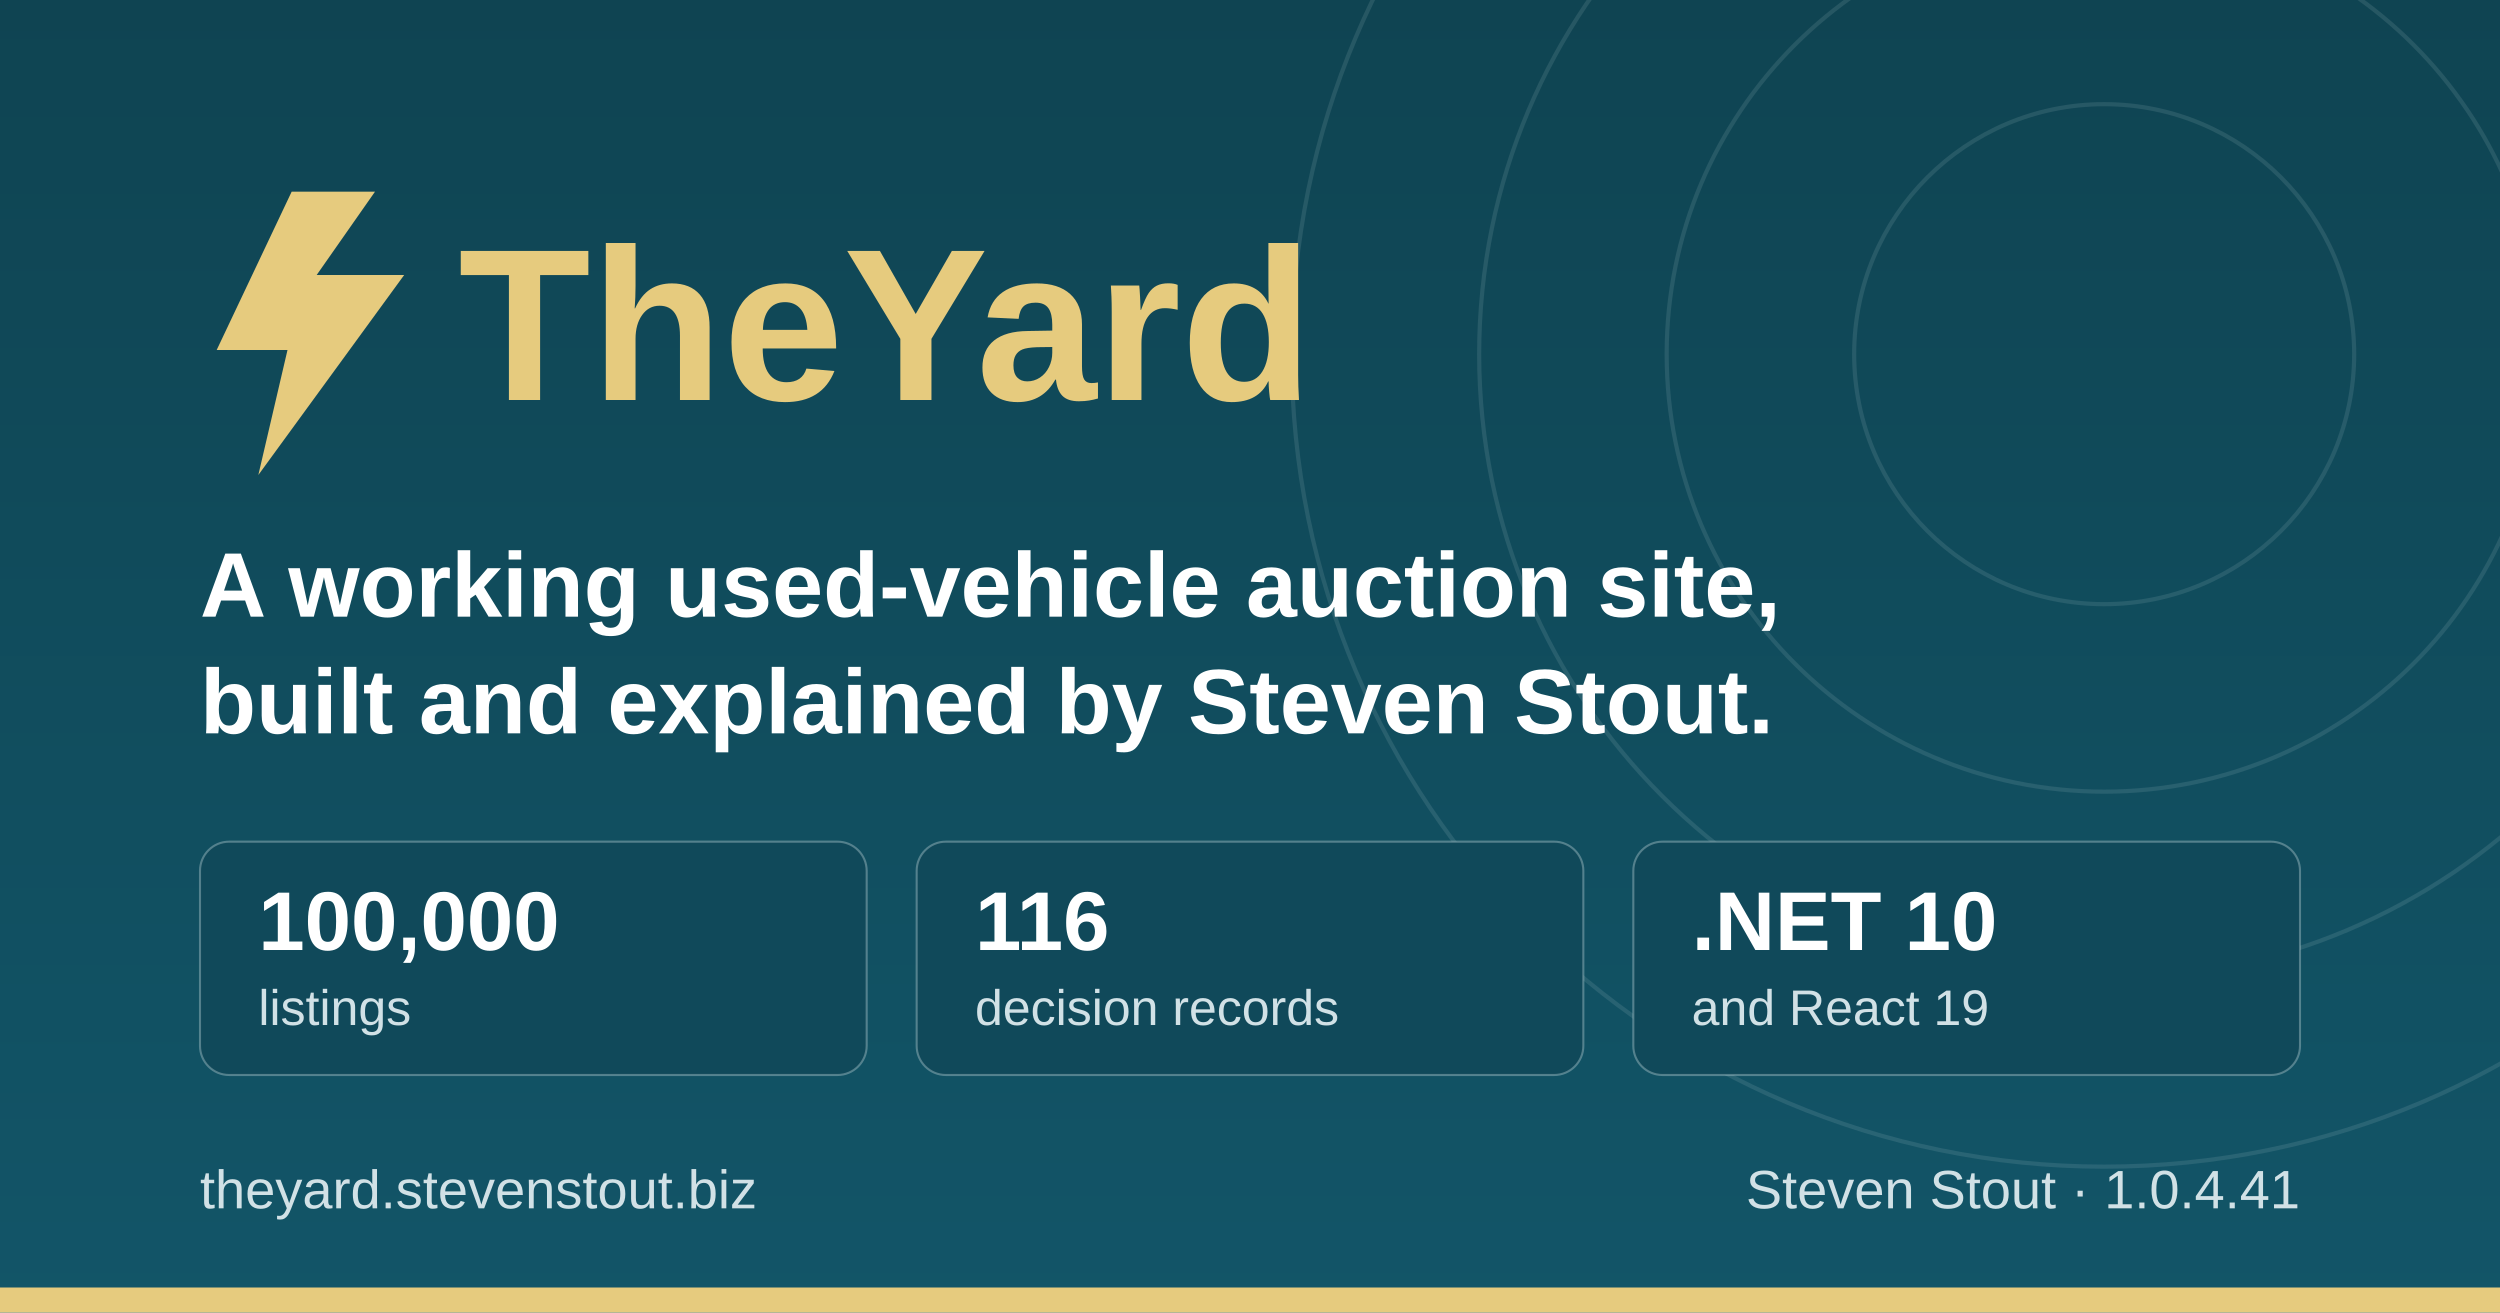
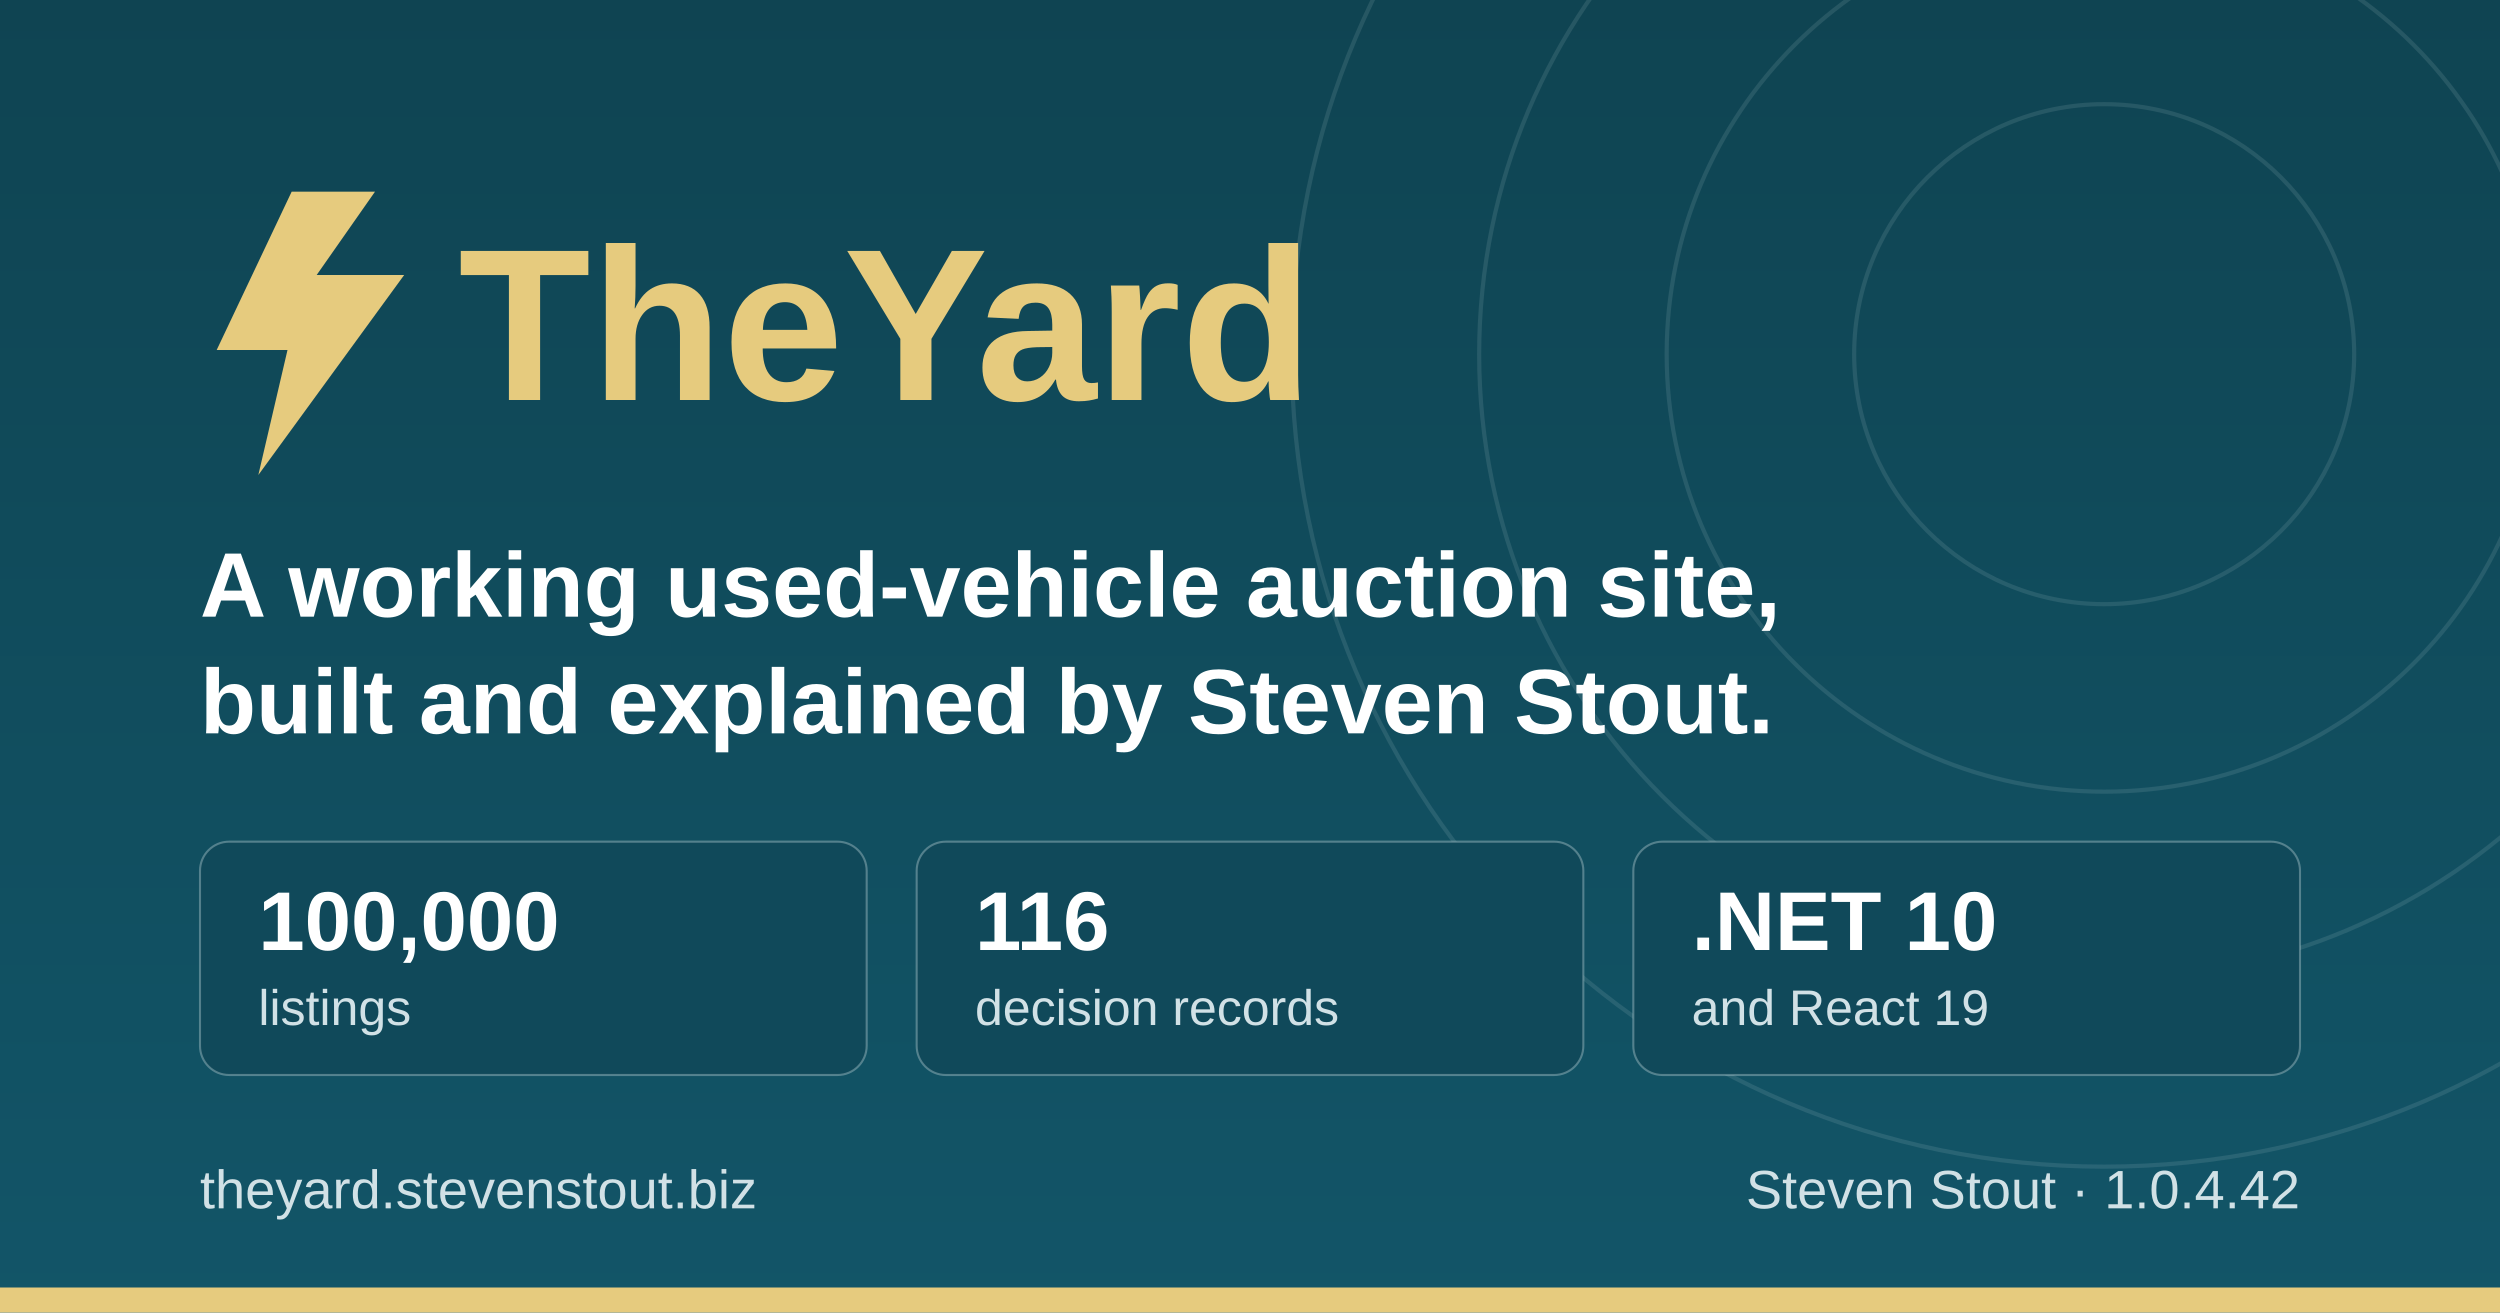
<svg xmlns="http://www.w3.org/2000/svg" width="1200" height="630" viewBox="0 0 1200 630" role="img" aria-label="TheYard, a used-vehicle auction platform, by Steven Stout">
  <defs>
    <linearGradient id="ground" x1="0" y1="0" x2="0" y2="1">
      <stop offset="0" stop-color="#0f4452" />
      <stop offset="1" stop-color="#125568" />
    </linearGradient>
  </defs>
  <rect width="1200" height="630" fill="url(#ground)" />
  <g fill="none" stroke="#d1e1e6" stroke-opacity="0.12" stroke-width="2">
    <circle cx="1010" cy="170" r="120" />
    <circle cx="1010" cy="170" r="210" />
    <circle cx="1010" cy="170" r="300" />
    <circle cx="1010" cy="170" r="390" />
  </g>
  <rect x="0" y="618" width="1200" height="12" fill="#e6cb7e" />
  <g transform="translate(96, 176)">
    <path d="M44 -84 L8 -8 h34 l-14 60 l70 -96 h-42 l28 -40 z" fill="#e6cb7e" />
    <text x="124" y="16" font-family="IBM Plex Sans, Segoe UI, system-ui, Arial, sans-serif" font-size="104" font-weight="700" fill="#e6cb7e">TheYard</text>
  </g>
  <text x="96" y="296" font-family="IBM Plex Sans, Segoe UI, system-ui, Arial, sans-serif" font-size="44" font-weight="600" fill="#ffffff">A working used-vehicle auction site,</text>
  <text x="96" y="352" font-family="IBM Plex Sans, Segoe UI, system-ui, Arial, sans-serif" font-size="44" font-weight="600" fill="#ffffff">built and explained by Steven Stout.</text>
  <g font-family="IBM Plex Sans, Segoe UI, system-ui, Arial, sans-serif">
    <rect x="96" y="404" width="320" height="112" rx="14" fill="#10495a" stroke="#d1e1e6" stroke-opacity="0.35" />
    <text x="124" y="456" font-size="40" font-weight="700" fill="#ffffff">100,000</text>
    <text x="124" y="492" font-size="24" font-weight="500" fill="#d1e1e6">listings</text>
    <rect x="440" y="404" width="320" height="112" rx="14" fill="#10495a" stroke="#d1e1e6" stroke-opacity="0.35" />
    <text x="468" y="456" font-size="40" font-weight="700" fill="#ffffff">116</text>
    <text x="468" y="492" font-size="24" font-weight="500" fill="#d1e1e6">decision records</text>
    <rect x="784" y="404" width="320" height="112" rx="14" fill="#10495a" stroke="#d1e1e6" stroke-opacity="0.35" />
    <text x="812" y="456" font-size="40" font-weight="700" fill="#ffffff">.NET 10</text>
    <text x="812" y="492" font-size="24" font-weight="500" fill="#d1e1e6">and React 19</text>
  </g>
  <text x="96" y="580" font-family="IBM Plex Sans, Segoe UI, system-ui, Arial, sans-serif" font-size="26" font-weight="500" fill="#d1e1e6">theyard.stevenstout.biz</text>
-   <text x="1104" y="580" text-anchor="end" font-family="IBM Plex Sans, Segoe UI, system-ui, Arial, sans-serif" font-size="26" font-weight="500" fill="#d1e1e6">Steven Stout · 1.0.4.41</text>
+   <text x="1104" y="580" text-anchor="end" font-family="IBM Plex Sans, Segoe UI, system-ui, Arial, sans-serif" font-size="26" font-weight="500" fill="#d1e1e6">Steven Stout · 1.0.4.42</text>
</svg>
